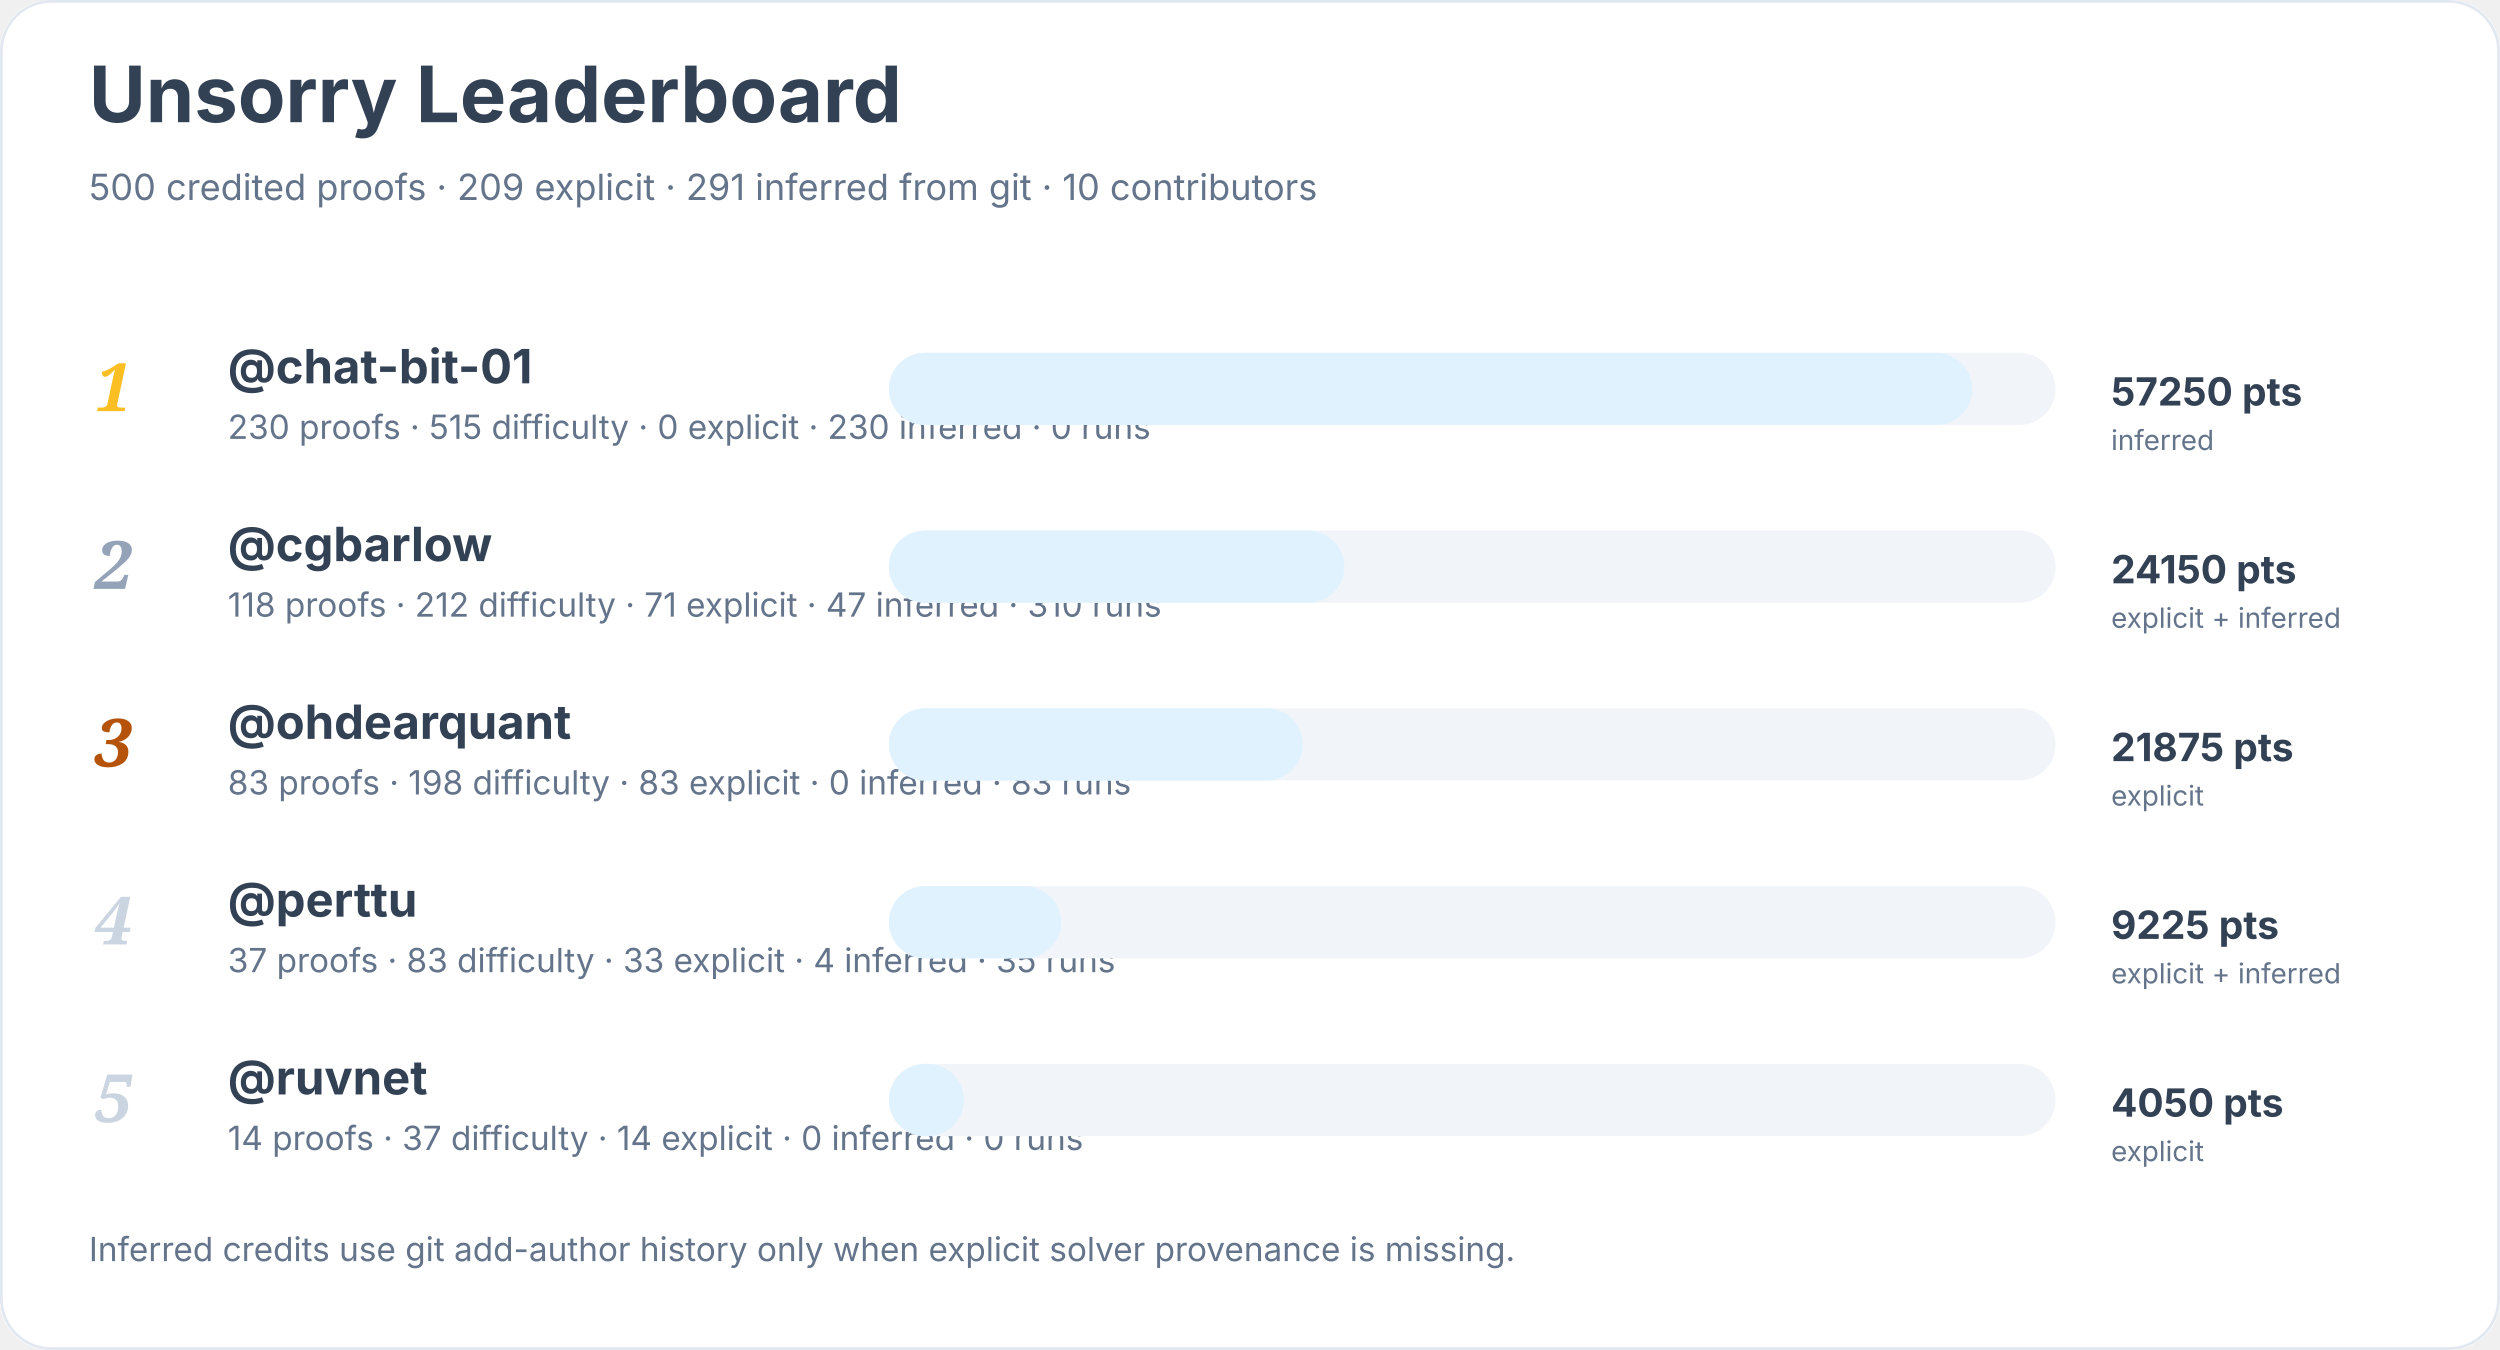
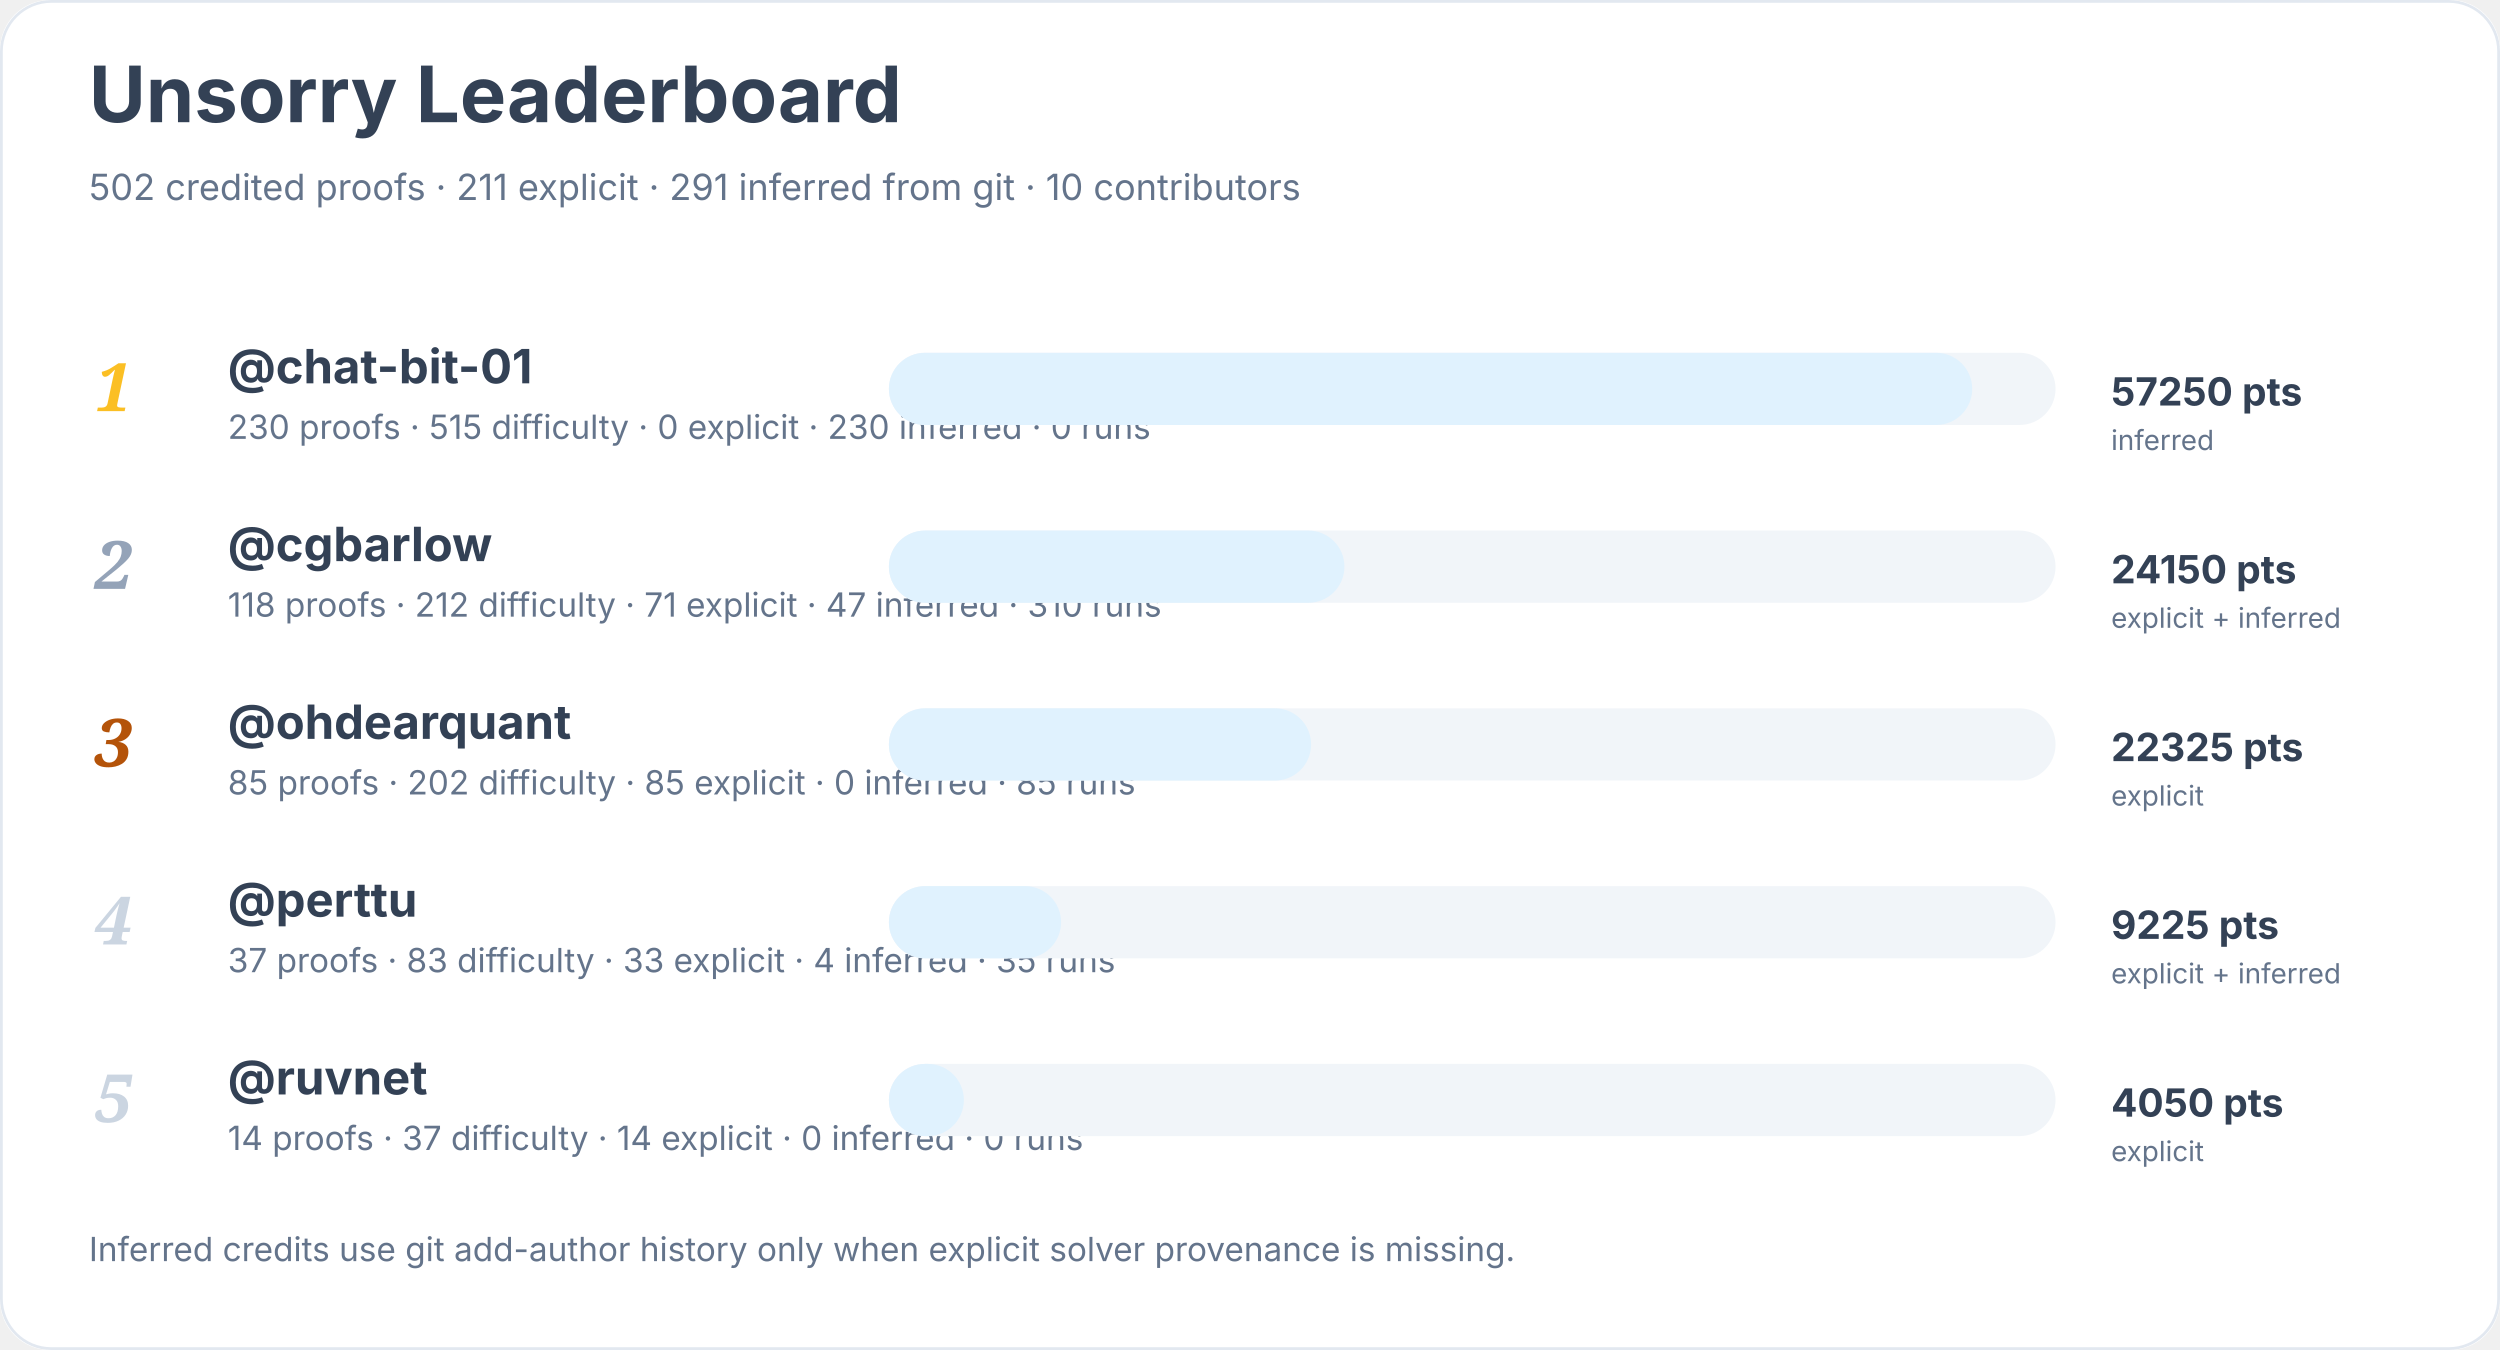
<svg xmlns="http://www.w3.org/2000/svg" width="900" height="486" viewBox="0 0 900 486" role="img" aria-labelledby="title desc">
  <rect width="900" height="100%" rx="18" fill="#ffffff" />
  <rect x="0.5" y="0.5" width="899" height="485" rx="18" fill="none" stroke="#e2e8f0" />
  <text x="32" y="44" font-family="Inter, system-ui, sans-serif" font-size="28" font-weight="700" fill="#334155">Unsorry Leaderboard</text>
-   <text x="32" y="72" font-family="Inter, system-ui, sans-serif" font-size="13" fill="#64748b">500 credited proofs · 209 explicit · 291 inferred from git · 10 contributors</text>
+   <text x="32" y="72" font-family="Inter, system-ui, sans-serif" font-size="13" fill="#64748b">502 credited proofs · 211 explicit · 291 inferred from git · 10 contributors</text>
  <text x="34" y="148" font-family="Georgia, serif" font-size="24" font-style="italic" font-weight="700" fill="#fbbf24">1</text>
  <a href="https://github.com/chat-bit-01">
    <text x="82" y="138" font-family="Inter, system-ui, sans-serif" font-size="17" font-weight="650" fill="#334155">@chat-bit-01</text>
  </a>
  <text x="82" y="158" font-family="Inter, system-ui, sans-serif" font-size="12" fill="#64748b">230 proofs · 515 difficulty · 0 explicit · 230 inferred · 0 runs</text>
  <rect x="320" y="127" width="420" height="26" rx="13" fill="#f1f5f9" />
  <rect x="320" y="127" width="390" height="26" rx="13" fill="#e0f2fe" />
  <text x="760" y="146" font-family="Inter, system-ui, sans-serif" font-size="14" font-weight="700" fill="#334155">57250 pts</text>
  <text x="760" y="162" font-family="Inter, system-ui, sans-serif" font-size="10" fill="#64748b">inferred</text>
  <text x="34" y="212" font-family="Georgia, serif" font-size="24" font-style="italic" font-weight="700" fill="#94a3b8">2</text>
  <a href="https://github.com/cgbarlow">
    <text x="82" y="202" font-family="Inter, system-ui, sans-serif" font-size="17" font-weight="650" fill="#334155">@cgbarlow</text>
  </a>
  <text x="82" y="222" font-family="Inter, system-ui, sans-serif" font-size="12" fill="#64748b">118 proofs · 212 difficulty · 71 explicit · 47 inferred · 310 runs</text>
  <rect x="320" y="191" width="420" height="26" rx="13" fill="#f1f5f9" />
  <rect x="320" y="191" width="164" height="26" rx="13" fill="#e0f2fe" />
  <text x="760" y="210" font-family="Inter, system-ui, sans-serif" font-size="14" font-weight="700" fill="#334155">24150 pts</text>
  <text x="760" y="226" font-family="Inter, system-ui, sans-serif" font-size="10" fill="#64748b">explicit + inferred</text>
  <text x="34" y="276" font-family="Georgia, serif" font-size="24" font-style="italic" font-weight="700" fill="#b45309">3</text>
  <a href="https://github.com/ohdearquant">
    <text x="82" y="266" font-family="Inter, system-ui, sans-serif" font-size="17" font-weight="650" fill="#334155">@ohdearquant</text>
  </a>
-   <text x="82" y="286" font-family="Inter, system-ui, sans-serif" font-size="12" fill="#64748b">83 proofs · 198 difficulty · 83 explicit · 0 inferred · 83 runs</text>
+   <text x="82" y="286" font-family="Inter, system-ui, sans-serif" font-size="12" fill="#64748b">85 proofs · 202 difficulty · 85 explicit · 0 inferred · 85 runs</text>
  <rect x="320" y="255" width="420" height="26" rx="13" fill="#f1f5f9" />
-   <rect x="320" y="255" width="149" height="26" rx="13" fill="#e0f2fe" />
-   <text x="760" y="274" font-family="Inter, system-ui, sans-serif" font-size="14" font-weight="700" fill="#334155">21875 pts</text>
+   <rect x="320" y="255" width="152" height="26" rx="13" fill="#e0f2fe" />
+   <text x="760" y="274" font-family="Inter, system-ui, sans-serif" font-size="14" font-weight="700" fill="#334155">22325 pts</text>
  <text x="760" y="290" font-family="Inter, system-ui, sans-serif" font-size="10" fill="#64748b">explicit</text>
  <text x="34" y="340" font-family="Georgia, serif" font-size="24" font-style="italic" font-weight="700" fill="#cbd5e1">4</text>
  <a href="https://github.com/perttu">
    <text x="82" y="330" font-family="Inter, system-ui, sans-serif" font-size="17" font-weight="650" fill="#334155">@perttu</text>
  </a>
  <text x="82" y="350" font-family="Inter, system-ui, sans-serif" font-size="12" fill="#64748b">37 proofs · 83 difficulty · 33 explicit · 4 inferred · 35 runs</text>
  <rect x="320" y="319" width="420" height="26" rx="13" fill="#f1f5f9" />
  <rect x="320" y="319" width="62" height="26" rx="13" fill="#e0f2fe" />
  <text x="760" y="338" font-family="Inter, system-ui, sans-serif" font-size="14" font-weight="700" fill="#334155">9225 pts</text>
  <text x="760" y="354" font-family="Inter, system-ui, sans-serif" font-size="10" fill="#64748b">explicit + inferred</text>
  <text x="34" y="404" font-family="Georgia, serif" font-size="24" font-style="italic" font-weight="700" fill="#cbd5e1">5</text>
  <a href="https://github.com/ruvnet">
    <text x="82" y="394" font-family="Inter, system-ui, sans-serif" font-size="17" font-weight="650" fill="#334155">@ruvnet</text>
  </a>
  <text x="82" y="414" font-family="Inter, system-ui, sans-serif" font-size="12" fill="#64748b">14 proofs · 37 difficulty · 14 explicit · 0 inferred · 0 runs</text>
  <rect x="320" y="383" width="420" height="26" rx="13" fill="#f1f5f9" />
  <rect x="320" y="383" width="27" height="26" rx="13" fill="#e0f2fe" />
  <text x="760" y="402" font-family="Inter, system-ui, sans-serif" font-size="14" font-weight="700" fill="#334155">4050 pts</text>
  <text x="760" y="418" font-family="Inter, system-ui, sans-serif" font-size="10" fill="#64748b">explicit</text>
  <text x="32" y="454" font-family="Inter, system-ui, sans-serif" font-size="12" fill="#64748b">Inferred credits use git add-author history only when explicit solver provenance is missing.</text>
</svg>
